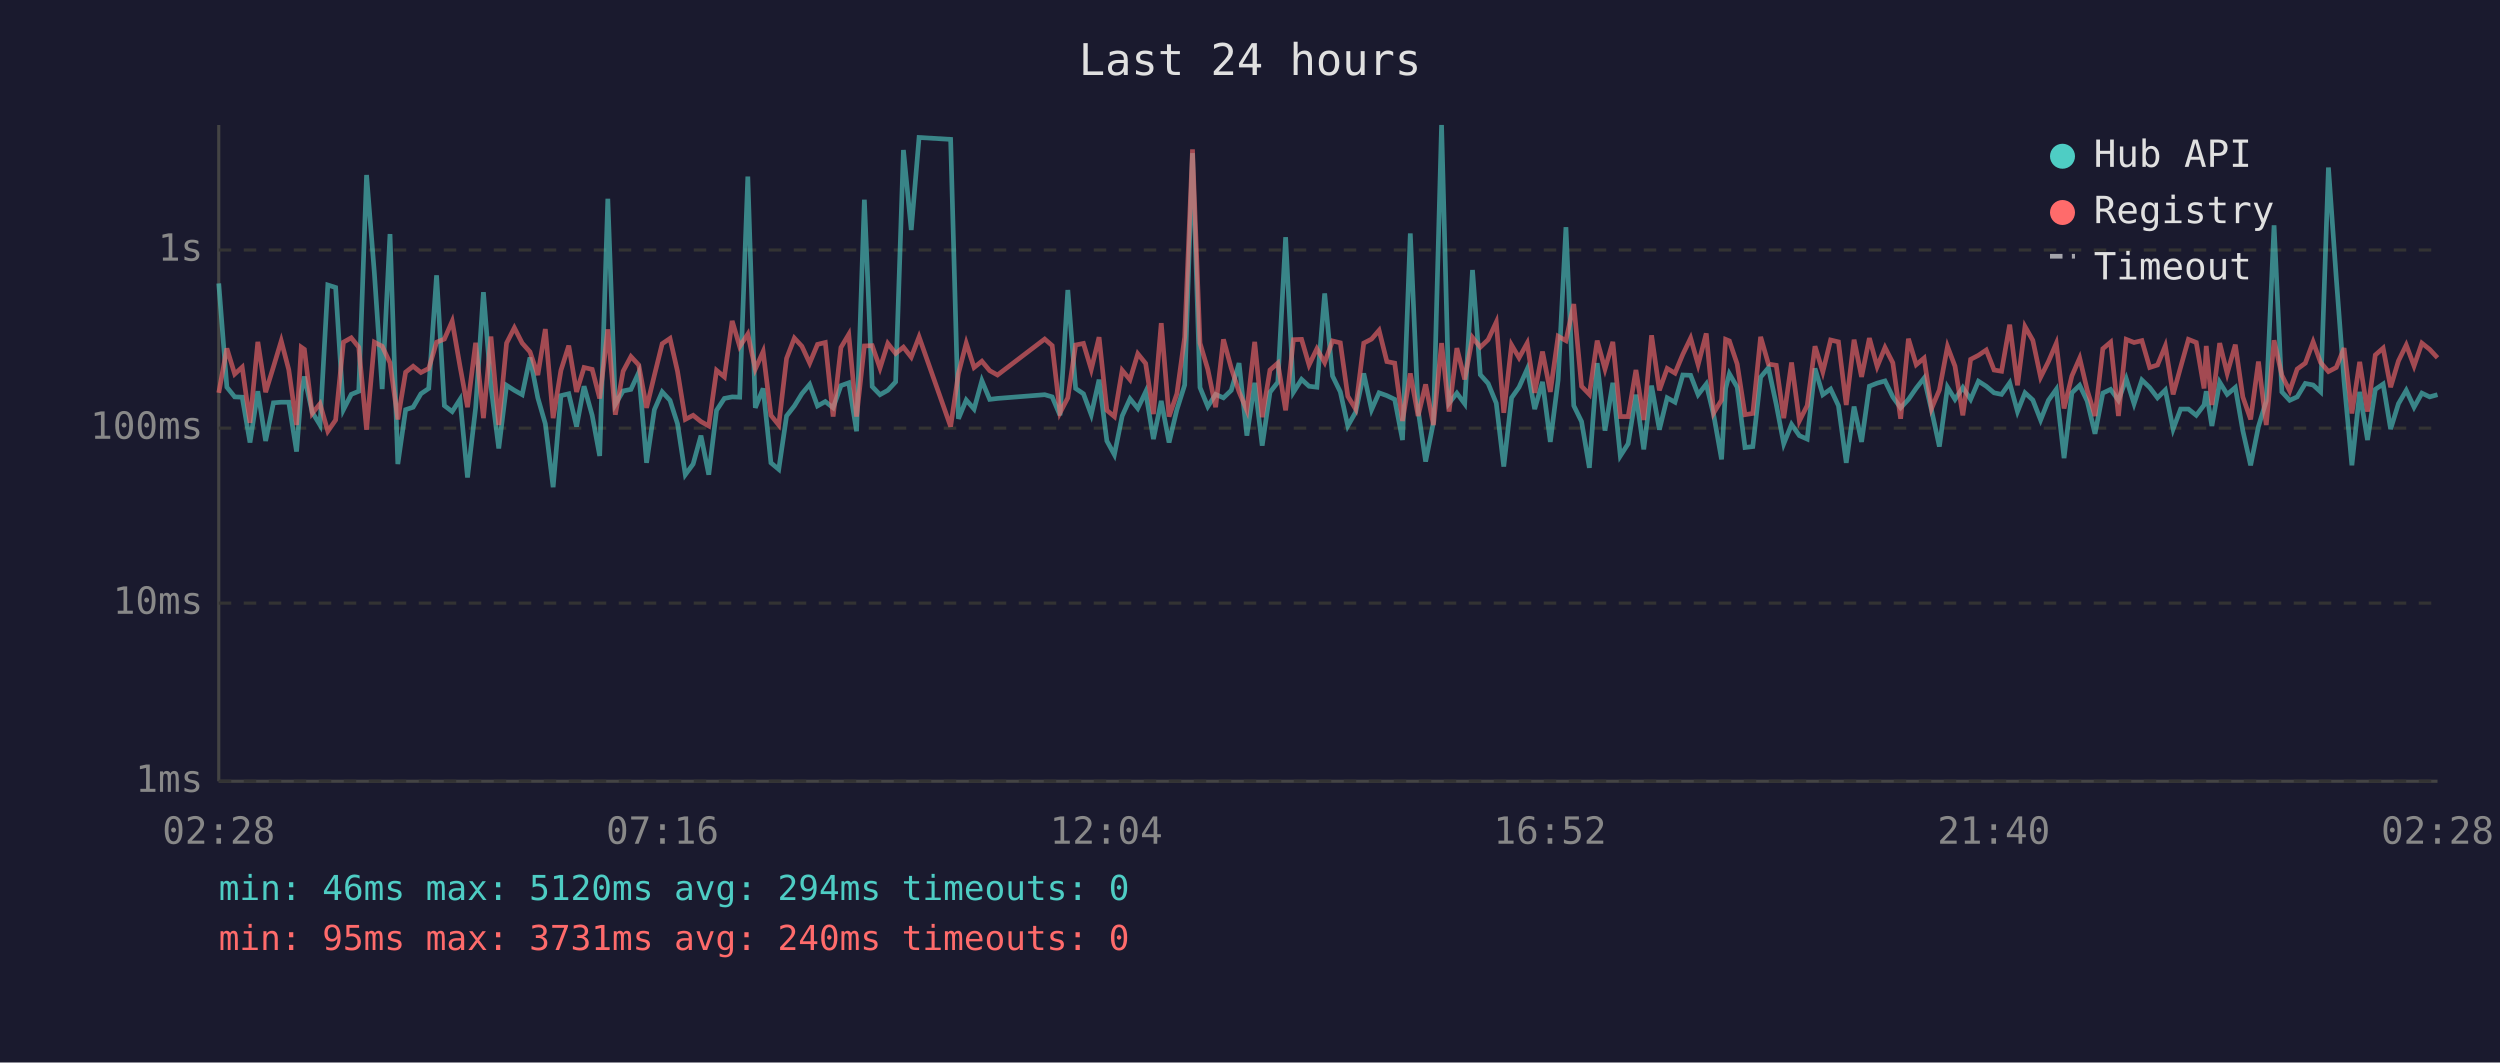
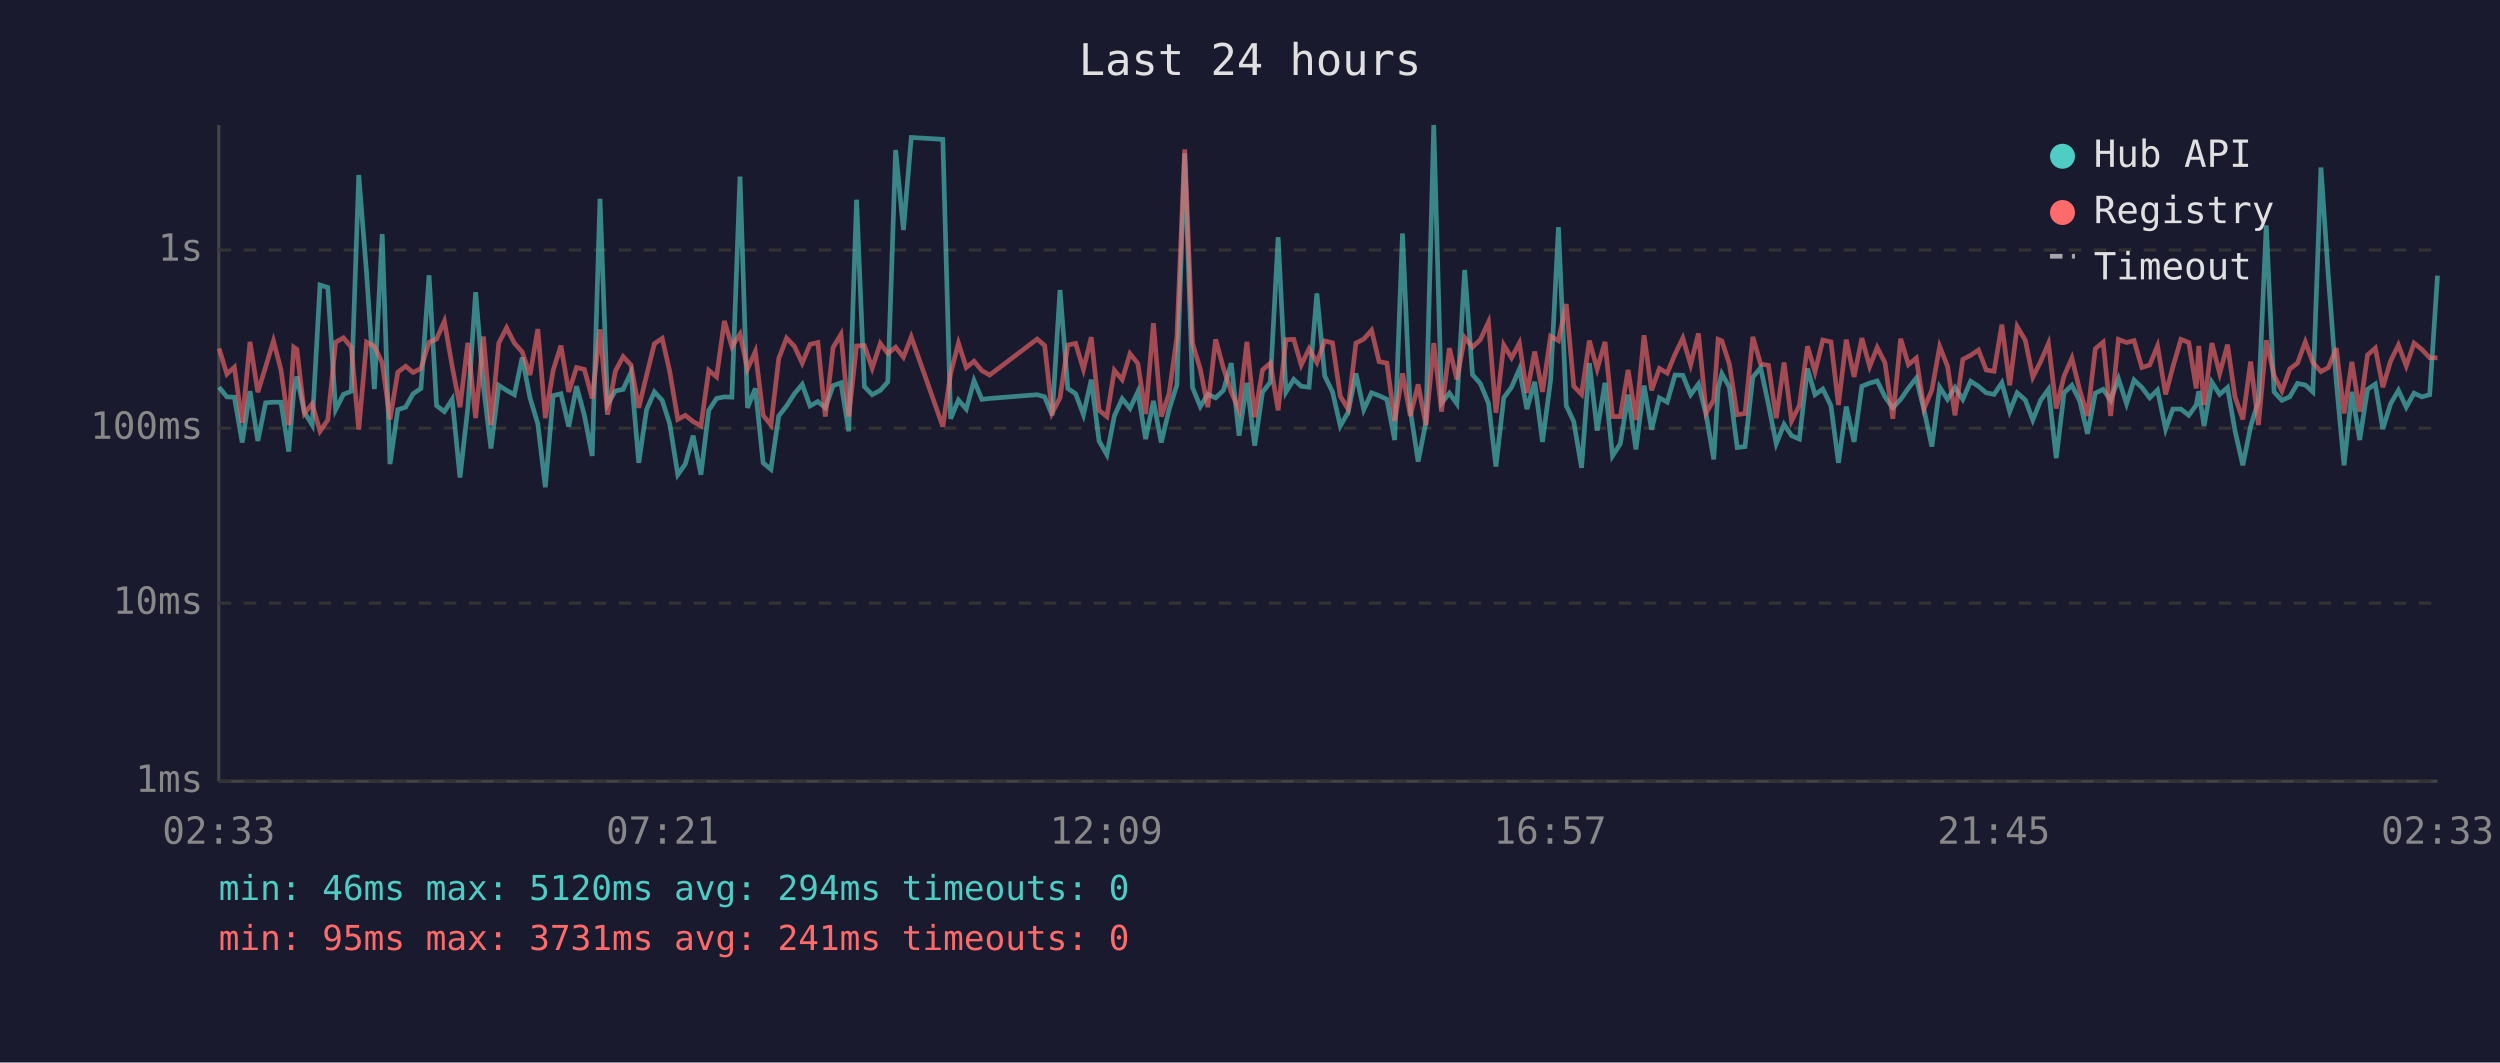
<svg xmlns="http://www.w3.org/2000/svg" viewBox="0 0 800 340" font-family="monospace" font-size="12">
  <rect width="800" height="340" fill="#1a1a2e" />
  <text x="400" y="24" fill="#e0e0e0" font-size="14" text-anchor="middle">Last 24 hours</text>
  <line x1="70" y1="40" x2="70" y2="250" stroke="#444" stroke-width="1" />
  <line x1="70" y1="250" x2="780" y2="250" stroke="#444" stroke-width="1" />
  <line x1="70" y1="250" x2="780" y2="250" stroke="#333" stroke-width="1" stroke-dasharray="4" />
  <text x="65" y="250" fill="#888" text-anchor="end" dominant-baseline="middle">1ms</text>
  <line x1="70" y1="193" x2="780" y2="193" stroke="#333" stroke-width="1" stroke-dasharray="4" />
  <text x="65" y="193" fill="#888" text-anchor="end" dominant-baseline="middle">10ms</text>
  <line x1="70" y1="137" x2="780" y2="137" stroke="#333" stroke-width="1" stroke-dasharray="4" />
  <text x="65" y="137" fill="#888" text-anchor="end" dominant-baseline="middle">100ms</text>
  <line x1="70" y1="80" x2="780" y2="80" stroke="#333" stroke-width="1" stroke-dasharray="4" />
  <text x="65" y="80" fill="#888" text-anchor="end" dominant-baseline="middle">1s</text>
-   <text x="70" y="270" fill="#888" text-anchor="middle">02:28</text>
-   <text x="212" y="270" fill="#888" text-anchor="middle">07:16</text>
-   <text x="354" y="270" fill="#888" text-anchor="middle">12:04</text>
-   <text x="496" y="270" fill="#888" text-anchor="middle">16:52</text>
-   <text x="638" y="270" fill="#888" text-anchor="middle">21:40</text>
-   <text x="780" y="270" fill="#888" text-anchor="middle">02:28</text>
-   <polyline points="70.0,90.7 72.6,123.9 75.1,127.0 77.5,127.1 80.0,141.6 82.5,125.2 85.0,141.1 87.5,128.9 90.0,128.7 92.4,128.7 94.9,144.5 96.4,125.4 97.4,120.5 99.9,131.9 102.4,136.0 104.9,91.2 107.4,92.0 109.9,131.1 112.4,126.2 114.8,125.2 117.3,56.0 119.8,87.4 122.3,124.5 124.8,74.9 127.3,148.5 129.8,131.1 132.2,130.3 134.7,126.0 137.2,124.3 139.7,88.1 142.2,129.8 144.7,131.7 147.2,127.8 149.6,152.8 152.2,130.5 154.7,93.5 157.1,123.6 159.6,143.5 162.1,123.3 164.6,124.9 167.1,126.3 169.6,114.4 172.1,127.3 174.5,135.6 177.0,155.9 179.5,126.6 182.0,126.0 184.5,136.5 186.9,123.6 189.5,132.9 191.9,145.9 194.5,63.6 196.9,129.4 199.4,125.1 201.9,124.6 204.4,119.2 206.9,148.1 209.4,131.1 211.9,125.4 214.4,128.1 216.8,135.6 219.3,151.9 221.8,148.5 224.3,139.4 226.8,151.9 229.3,131.3 231.8,127.5 234.3,127.0 236.7,127.1 239.3,56.5 241.7,130.5 244.2,124.3 246.7,148.1 249.2,150.2 251.7,133.1 254.2,129.9 256.6,126.0 259.1,123.0 261.6,129.9 264.1,128.5 266.6,130.5 269.1,123.4 271.6,122.5 274.1,138.0 276.6,63.9 279.1,123.7 281.6,126.3 284.1,124.9 286.6,122.2 289.1,48.0 291.6,73.6 294.1,44.0 304.2,44.6 306.7,134.0 309.2,128.0 311.7,130.9 314.2,121.8 316.7,127.8 319.2,127.5 334.3,126.3 336.7,127.0 339.2,132.9 341.7,92.8 344.2,124.3 346.7,126.0 349.2,132.7 351.7,121.5 354.2,141.1 356.6,145.5 359.1,133.1 361.6,127.6 364.1,130.7 366.6,125.4 369.1,140.5 371.6,128.3 374.1,141.6 376.6,131.1 379.1,123.2 381.6,49.0 384.0,124.0 386.5,130.1 389.0,126.2 391.5,127.3 394.0,124.9 396.5,116.2 399.0,139.4 401.5,122.5 403.9,142.6 406.4,125.5 408.9,122.3 411.4,75.9 413.9,125.5 416.5,121.4 418.9,123.6 421.4,123.9 423.9,93.9 426.4,120.3 428.9,125.4 431.3,136.3 433.8,131.9 436.4,119.5 438.9,131.1 441.3,125.7 443.8,126.6 446.3,127.8 448.8,140.8 451.3,74.7 453.8,131.3 456.2,147.7 458.7,135.1 461.3,40.0 463.7,129.0 466.2,125.8 468.7,129.2 471.2,86.4 473.7,119.9 476.2,122.7 478.8,129.0 481.2,149.3 483.7,127.3 486.1,123.9 488.7,118.1 491.1,130.9 493.6,122.2 496.1,141.4 498.6,121.6 501.1,72.7 503.6,129.8 506.1,134.9 508.6,149.7 511.1,116.2 513.6,137.8 516.1,122.5 518.5,145.9 521.0,142.0 523.5,126.3 526.0,143.8 528.5,123.4 531.0,137.5 533.5,127.3 536.0,128.7 538.5,120.0 541.0,120.1 543.4,126.3 546.0,122.9 548.4,132.9 550.9,147.0 552.2,124.3 553.4,119.6 555.9,123.9 558.4,143.2 560.9,142.9 563.4,120.7 565.9,117.7 568.4,129.4 570.8,142.0 573.3,135.8 575.8,139.4 578.3,140.5 580.8,117.9 583.3,126.3 585.8,124.5 588.3,129.8 590.8,148.1 593.3,130.1 595.7,141.4 598.2,123.6 600.7,122.6 603.2,121.9 605.7,127.0 608.2,130.5 610.7,127.8 613.2,124.2 615.7,121.0 618.1,131.3 620.6,142.9 623.2,123.9 625.6,127.8 628.1,124.0 630.6,127.8 633.1,122.0 635.6,123.6 638.1,125.7 640.5,126.2 643.1,122.5 645.6,131.7 648.0,125.7 650.5,128.0 653.0,134.4 655.5,128.1 658.0,124.6 660.5,146.6 663.0,125.7 665.5,123.3 667.9,128.3 670.4,138.8 672.9,125.8 675.4,124.6 677.9,128.1 680.4,121.2 682.9,129.2 685.4,121.6 687.9,124.0 690.4,127.3 692.9,124.8 695.4,137.3 697.8,130.9 700.3,130.9 702.8,132.9 705.3,129.6 706.0,125.2 707.8,136.3 710.3,122.3 712.7,126.2 715.3,124.0 717.7,137.8 720.2,148.9 722.7,136.5 725.2,128.3 727.7,72.1 730.2,125.4 732.7,128.1 735.1,127.0 737.7,122.7 740.2,123.2 742.6,125.4 745.1,53.6 747.6,88.9 750.1,122.0 752.6,148.9 755.1,125.4 757.6,140.8 760.1,124.6 762.6,122.9 765.0,137.3 767.5,129.2 770.0,124.9 772.5,130.3 775.0,125.8 777.5,127.0 780.0,126.3" fill="none" stroke="#4ecdc4" stroke-width="1.5" opacity="0.6" />
-   <polyline points="70.0,125.7 72.6,111.5 75.1,119.7 77.5,117.5 80.0,135.3 82.5,109.4 85.0,125.5 87.5,117.4 90.0,109.1 92.4,118.3 94.9,136.0 96.4,111.1 97.4,111.8 99.9,132.3 102.4,129.2 104.9,138.0 107.4,134.4 109.9,109.5 112.4,108.1 114.8,111.1 117.3,137.5 119.8,109.5 122.3,110.8 124.8,116.1 127.3,134.2 129.8,119.1 132.2,117.2 134.7,119.2 137.2,117.9 139.7,109.5 142.2,108.5 144.7,102.8 147.2,117.2 149.6,130.3 152.2,109.7 154.7,133.8 157.1,107.7 159.6,136.0 162.1,109.8 164.6,104.9 167.1,109.8 169.6,112.6 172.1,120.0 174.5,105.3 177.0,133.8 179.5,118.5 182.0,110.6 184.5,125.4 186.9,117.6 189.5,118.2 191.9,127.5 194.5,105.4 196.9,132.7 199.4,118.8 201.9,114.1 204.4,116.8 206.9,130.5 209.4,120.1 211.9,110.0 214.4,108.3 216.8,118.8 219.3,134.2 221.8,132.9 224.3,134.9 226.8,136.3 229.3,118.5 231.8,120.6 234.3,102.7 236.7,110.9 239.3,106.9 241.7,118.1 244.2,112.5 246.7,132.9 249.2,136.0 251.7,114.7 254.2,108.2 256.6,110.8 259.1,116.2 261.6,110.2 264.1,109.6 266.6,133.3 269.1,111.2 271.6,107.0 274.1,133.3 276.6,110.7 279.1,110.6 281.6,117.8 284.1,109.9 286.6,113.1 289.1,111.1 291.6,114.3 294.1,107.8 304.2,136.5 306.7,119.5 309.2,109.8 311.7,117.6 314.2,115.6 316.7,118.6 319.2,120.0 334.3,108.5 336.7,110.6 339.2,132.1 341.7,127.3 344.2,110.4 346.7,109.9 349.2,118.2 351.7,107.9 354.2,131.3 356.6,133.3 359.1,118.5 361.6,121.5 364.1,113.2 366.6,116.3 369.1,132.5 371.6,103.4 374.1,133.3 376.6,126.0 379.1,107.9 381.6,47.8 384.0,109.8 386.5,118.2 389.0,130.3 391.5,108.6 394.0,117.8 396.5,125.4 399.0,131.3 401.5,109.4 403.9,133.5 406.4,118.4 408.9,116.2 411.4,131.3 413.9,108.7 416.5,108.6 418.9,116.8 421.4,111.6 423.9,116.0 426.4,109.1 428.9,109.7 431.3,126.8 433.8,130.9 436.4,109.8 438.9,108.5 441.3,105.7 443.8,115.7 446.3,116.2 448.8,134.7 451.3,119.5 453.8,133.1 456.2,123.0 458.7,136.0 461.3,109.8 463.7,131.7 466.2,111.4 468.7,121.4 471.2,108.0 473.7,111.1 476.2,108.7 478.8,103.1 481.2,132.1 483.7,110.4 486.1,114.5 488.7,109.8 491.1,125.7 493.6,112.5 496.1,125.4 498.6,107.6 501.1,109.0 503.6,97.3 506.1,123.6 508.6,126.2 511.1,109.0 513.6,118.1 516.1,109.4 518.5,133.3 521.0,133.3 523.5,118.4 526.0,134.4 528.5,107.3 531.0,124.9 533.5,117.9 536.0,119.4 538.5,113.4 541.0,108.2 543.4,116.7 546.0,106.7 548.4,132.1 550.9,128.0 552.2,108.6 553.4,109.1 555.9,116.5 558.4,132.7 560.9,132.3 563.4,107.8 565.9,116.5 568.4,116.9 570.8,133.8 573.3,116.0 575.8,134.7 578.3,129.8 580.8,110.8 583.3,119.0 585.8,108.8 588.3,109.4 590.8,129.6 593.3,108.7 595.7,120.6 598.2,108.2 600.7,117.3 603.2,111.2 605.7,116.1 608.2,134.0 610.7,108.4 613.2,116.7 615.7,114.6 618.1,130.7 620.6,124.8 623.2,110.9 625.6,117.2 628.1,132.9 630.6,115.0 633.1,113.7 635.6,112.0 638.1,118.4 640.5,118.8 643.1,103.9 645.6,123.3 648.0,104.5 650.5,108.9 653.0,120.7 655.5,115.7 658.0,109.9 660.5,130.7 663.0,120.3 665.5,114.6 667.9,124.8 670.4,133.1 672.9,111.6 675.4,109.5 677.9,133.1 680.4,108.6 682.9,109.6 685.4,109.0 687.9,117.6 690.4,116.8 692.9,110.7 695.4,126.2 697.8,117.5 700.3,108.6 702.8,109.6 705.3,124.3 706.0,110.7 707.8,129.6 710.3,109.8 712.7,119.5 715.3,110.3 717.7,127.0 720.2,134.2 722.7,115.7 725.2,136.0 727.7,108.9 730.2,120.1 732.7,125.1 735.1,118.1 737.7,116.2 740.2,109.4 742.6,116.0 745.1,118.9 747.6,117.6 750.1,111.4 752.6,132.3 755.1,115.8 757.6,131.7 760.1,113.6 762.6,111.4 765.0,123.9 767.5,115.5 770.0,110.4 772.5,117.1 775.0,109.8 777.5,111.8 780.0,114.5" fill="none" stroke="#ff6b6b" stroke-width="1.5" opacity="0.6" />
+   <text x="70" y="270" fill="#888" text-anchor="middle">02:33</text>
+   <text x="212" y="270" fill="#888" text-anchor="middle">07:21</text>
+   <text x="354" y="270" fill="#888" text-anchor="middle">12:09</text>
+   <text x="496" y="270" fill="#888" text-anchor="middle">16:57</text>
+   <text x="638" y="270" fill="#888" text-anchor="middle">21:45</text>
+   <text x="780" y="270" fill="#888" text-anchor="middle">02:33</text>
+   <polyline points="70.1,123.9 72.6,127.0 75.0,127.1 77.5,141.6 80.0,125.2 82.5,141.1 85.0,128.9 87.5,128.7 89.9,128.7 92.4,144.5 94.0,125.4 95.0,120.5 97.4,131.9 99.9,136.0 102.4,91.2 104.9,92.0 107.4,131.1 109.9,126.2 112.4,125.2 114.8,56.0 117.3,87.4 119.8,124.5 122.3,74.9 124.8,148.5 127.3,131.1 129.8,130.3 132.2,126.0 134.7,124.3 137.3,88.1 139.7,129.8 142.2,131.7 144.7,127.8 147.2,152.8 149.7,130.5 152.2,93.5 154.7,123.6 157.1,143.5 159.6,123.3 162.1,124.9 164.6,126.3 167.1,114.4 169.6,127.3 172.1,135.6 174.5,155.9 177.0,126.6 179.5,126.0 182.0,136.5 184.5,123.6 187.0,132.9 189.5,145.9 192.0,63.6 194.4,129.4 196.9,125.1 199.4,124.6 201.9,119.2 204.4,148.1 206.9,131.1 209.4,125.4 211.9,128.1 214.3,135.6 216.9,151.9 219.3,148.5 221.8,139.4 224.3,151.9 226.8,131.3 229.3,127.5 231.8,127.0 234.2,127.1 236.8,56.5 239.2,130.5 241.7,124.3 244.2,148.1 246.7,150.2 249.2,133.1 251.7,129.9 254.2,126.0 256.7,123.0 259.2,129.9 261.7,128.5 264.1,130.5 266.6,123.4 269.1,122.5 271.6,138.0 274.1,63.9 276.6,123.7 279.1,126.3 281.7,124.9 284.1,122.2 286.6,48.0 289.1,73.6 291.6,44.0 301.7,44.6 304.2,134.0 306.7,128.0 309.2,130.9 311.7,121.8 314.2,127.8 316.7,127.5 331.9,126.3 334.3,127.0 336.7,132.9 339.2,92.8 341.7,124.3 344.2,126.0 346.7,132.7 349.2,121.5 351.7,141.1 354.2,145.5 356.6,133.1 359.1,127.6 361.6,130.7 364.1,125.4 366.6,140.5 369.1,128.3 371.6,141.6 374.1,131.1 376.6,123.2 379.1,49.0 381.6,124.0 384.1,130.1 386.5,126.2 389.0,127.3 391.5,124.9 394.0,116.2 396.5,139.4 399.0,122.5 401.5,142.6 404.0,125.5 406.5,122.3 409.0,75.9 411.5,125.5 414.0,121.4 416.4,123.6 418.9,123.9 421.4,93.9 423.9,120.3 426.4,125.4 428.9,136.3 431.4,131.9 433.9,119.5 436.4,131.1 438.9,125.7 441.3,126.6 443.8,127.8 446.3,140.8 448.8,74.7 451.3,131.3 453.8,147.7 456.3,135.1 458.8,40.0 461.3,129.0 463.8,125.8 466.2,129.2 468.7,86.4 471.2,119.9 473.7,122.7 476.3,129.0 478.7,149.3 481.2,127.3 483.7,123.9 486.2,118.1 488.6,130.9 491.1,122.2 493.6,141.4 496.2,121.6 498.7,72.7 501.2,129.8 503.6,134.9 506.1,149.7 508.6,116.2 511.1,137.8 513.6,122.5 516.0,145.9 518.5,142.0 521.0,126.3 523.5,143.8 526.1,123.4 528.5,137.5 531.0,127.3 533.5,128.7 536.0,120.0 538.5,120.1 541.0,126.3 543.5,122.9 546.0,132.9 548.4,147.0 549.8,124.3 551.0,119.6 553.4,123.9 555.9,143.2 558.4,142.9 560.9,120.7 563.4,117.7 565.9,129.4 568.4,142.0 570.9,135.8 573.3,139.4 575.8,140.5 578.4,117.9 580.8,126.3 583.3,124.5 585.9,129.8 588.3,148.1 590.8,130.1 593.3,141.4 595.8,123.6 598.3,122.6 600.7,121.9 603.2,127.0 605.7,130.5 608.2,127.8 610.7,124.2 613.2,121.0 615.7,131.3 618.2,142.9 620.7,123.9 623.2,127.8 625.6,124.0 628.1,127.8 630.6,122.0 633.1,123.6 635.6,125.7 638.1,126.2 640.6,122.5 643.1,131.7 645.5,125.7 648.1,128.0 650.5,134.4 653.0,128.1 655.5,124.6 658.0,146.6 660.5,125.7 663.0,123.3 665.5,128.3 668.0,138.8 670.5,125.8 673.0,124.6 675.4,128.1 677.9,121.2 680.5,129.2 682.9,121.6 685.4,124.0 687.9,127.3 690.4,124.8 693.0,137.3 695.3,130.9 697.9,130.9 700.4,132.9 702.8,129.6 703.6,125.2 705.3,136.3 707.8,122.3 710.3,126.2 712.8,124.0 715.2,137.8 717.7,148.9 720.2,136.5 722.7,128.3 725.2,72.1 727.7,125.4 730.2,128.1 732.7,127.0 735.2,122.7 737.7,123.2 740.1,125.4 742.7,53.6 745.1,88.9 747.6,122.0 750.1,148.9 752.6,125.4 755.1,140.8 757.6,124.6 760.1,122.9 762.5,137.3 765.0,129.2 767.5,124.9 770.0,130.3 772.5,125.8 775.0,127.0 777.5,126.3 780.0,88.2" fill="none" stroke="#4ecdc4" stroke-width="1.5" opacity="0.6" />
+   <polyline points="70.1,111.5 72.6,119.7 75.0,117.5 77.5,135.3 80.0,109.4 82.5,125.5 85.0,117.4 87.5,109.1 89.9,118.3 92.4,136.0 94.0,111.1 95.0,111.8 97.4,132.3 99.9,129.2 102.4,138.0 104.9,134.4 107.4,109.5 109.9,108.1 112.4,111.1 114.8,137.5 117.3,109.5 119.8,110.8 122.3,116.1 124.8,134.2 127.3,119.1 129.8,117.2 132.2,119.2 134.7,117.9 137.3,109.5 139.7,108.5 142.2,102.8 144.7,117.2 147.2,130.3 149.7,109.7 152.2,133.8 154.7,107.7 157.1,136.0 159.6,109.8 162.1,104.9 164.6,109.8 167.1,112.6 169.6,120.0 172.1,105.3 174.5,133.8 177.0,118.5 179.5,110.6 182.0,125.4 184.5,117.6 187.0,118.2 189.5,127.5 192.0,105.4 194.4,132.7 196.9,118.8 199.4,114.1 201.9,116.8 204.4,130.5 206.9,120.1 209.4,110.0 211.9,108.3 214.3,118.8 216.9,134.2 219.3,132.9 221.8,134.9 224.3,136.3 226.8,118.5 229.3,120.6 231.8,102.7 234.2,110.9 236.8,106.9 239.2,118.1 241.7,112.5 244.2,132.9 246.7,136.0 249.2,114.7 251.7,108.2 254.2,110.8 256.7,116.2 259.2,110.2 261.7,109.6 264.1,133.3 266.6,111.2 269.1,107.0 271.6,133.3 274.1,110.7 276.6,110.6 279.1,117.8 281.7,109.9 284.1,113.1 286.6,111.1 289.1,114.3 291.6,107.8 301.7,136.5 304.2,119.5 306.7,109.8 309.2,117.6 311.7,115.6 314.2,118.6 316.7,120.0 331.9,108.5 334.3,110.6 336.7,132.1 339.2,127.3 341.7,110.4 344.2,109.9 346.7,118.2 349.2,107.9 351.7,131.3 354.2,133.3 356.6,118.5 359.1,121.5 361.6,113.2 364.1,116.3 366.6,132.5 369.1,103.4 371.6,133.3 374.1,126.0 376.6,107.9 379.1,47.8 381.6,109.8 384.1,118.2 386.5,130.3 389.0,108.6 391.5,117.8 394.0,125.4 396.5,131.3 399.0,109.4 401.5,133.5 404.0,118.4 406.5,116.2 409.0,131.3 411.5,108.7 414.0,108.6 416.4,116.8 418.9,111.6 421.4,116.0 423.9,109.1 426.4,109.7 428.9,126.8 431.4,130.9 433.9,109.8 436.4,108.5 438.9,105.7 441.3,115.7 443.8,116.2 446.3,134.7 448.8,119.5 451.3,133.1 453.8,123.0 456.3,136.0 458.8,109.8 461.3,131.7 463.8,111.4 466.2,121.4 468.7,108.0 471.2,111.1 473.7,108.7 476.3,103.1 478.7,132.1 481.2,110.4 483.7,114.5 486.2,109.8 488.6,125.7 491.1,112.5 493.6,125.4 496.2,107.6 498.7,109.0 501.2,97.3 503.6,123.6 506.1,126.2 508.6,109.0 511.1,118.1 513.6,109.4 516.0,133.3 518.5,133.3 521.0,118.4 523.5,134.4 526.1,107.3 528.5,124.9 531.0,117.9 533.5,119.4 536.0,113.4 538.5,108.2 541.0,116.7 543.5,106.7 546.0,132.1 548.4,128.0 549.8,108.6 551.0,109.1 553.4,116.5 555.9,132.7 558.4,132.3 560.9,107.8 563.4,116.5 565.9,116.9 568.4,133.8 570.9,116.0 573.3,134.7 575.8,129.8 578.4,110.8 580.8,119.0 583.3,108.8 585.9,109.4 588.3,129.6 590.8,108.7 593.3,120.6 595.8,108.2 598.3,117.3 600.7,111.2 603.2,116.1 605.7,134.0 608.2,108.4 610.7,116.7 613.2,114.6 615.7,130.7 618.2,124.8 620.7,110.9 623.2,117.2 625.6,132.9 628.1,115.0 630.6,113.7 633.1,112.0 635.6,118.4 638.1,118.8 640.6,103.9 643.1,123.3 645.5,104.5 648.1,108.9 650.5,120.7 653.0,115.7 655.5,109.9 658.0,130.7 660.5,120.3 663.0,114.6 665.5,124.8 668.0,133.1 670.5,111.6 673.0,109.5 675.4,133.1 677.9,108.6 680.5,109.6 682.9,109.0 685.4,117.6 687.9,116.8 690.4,110.7 693.0,126.2 695.3,117.5 697.9,108.6 700.4,109.6 702.8,124.3 703.6,110.7 705.3,129.6 707.8,109.8 710.3,119.5 712.8,110.3 715.2,127.0 717.7,134.2 720.2,115.7 722.7,136.0 725.2,108.9 727.7,120.1 730.2,125.1 732.7,118.1 735.2,116.2 737.7,109.4 740.1,116.0 742.7,118.9 745.1,117.6 747.6,111.4 750.1,132.3 752.6,115.8 755.1,131.7 757.6,113.6 760.1,111.4 762.5,123.9 765.0,115.5 767.5,110.4 770.0,117.1 772.5,109.8 775.0,111.8 777.5,114.5 780.0,114.5" fill="none" stroke="#ff6b6b" stroke-width="1.5" opacity="0.6" />
  <circle cx="660" cy="50" r="4" fill="#4ecdc4" />
  <text x="670" y="50" fill="#e0e0e0" dominant-baseline="middle">Hub API</text>
  <circle cx="660" cy="68" r="4" fill="#ff6b6b" />
  <text x="670" y="68" fill="#e0e0e0" dominant-baseline="middle">Registry</text>
  <line x1="656" y1="82" x2="664" y2="82" stroke="#e0e0e0" stroke-width="1.5" stroke-dasharray="4,3" opacity="0.7" />
  <text x="670" y="86" fill="#e0e0e0" dominant-baseline="middle">Timeout</text>
  <text x="70" y="288" fill="#4ecdc4" font-size="11">min: 46ms  max: 5120ms  avg: 294ms  timeouts: 0</text>
-   <text x="70" y="304" fill="#ff6b6b" font-size="11">min: 95ms  max: 3731ms  avg: 240ms  timeouts: 0</text>
+   <text x="70" y="304" fill="#ff6b6b" font-size="11">min: 95ms  max: 3731ms  avg: 241ms  timeouts: 0</text>
</svg>
